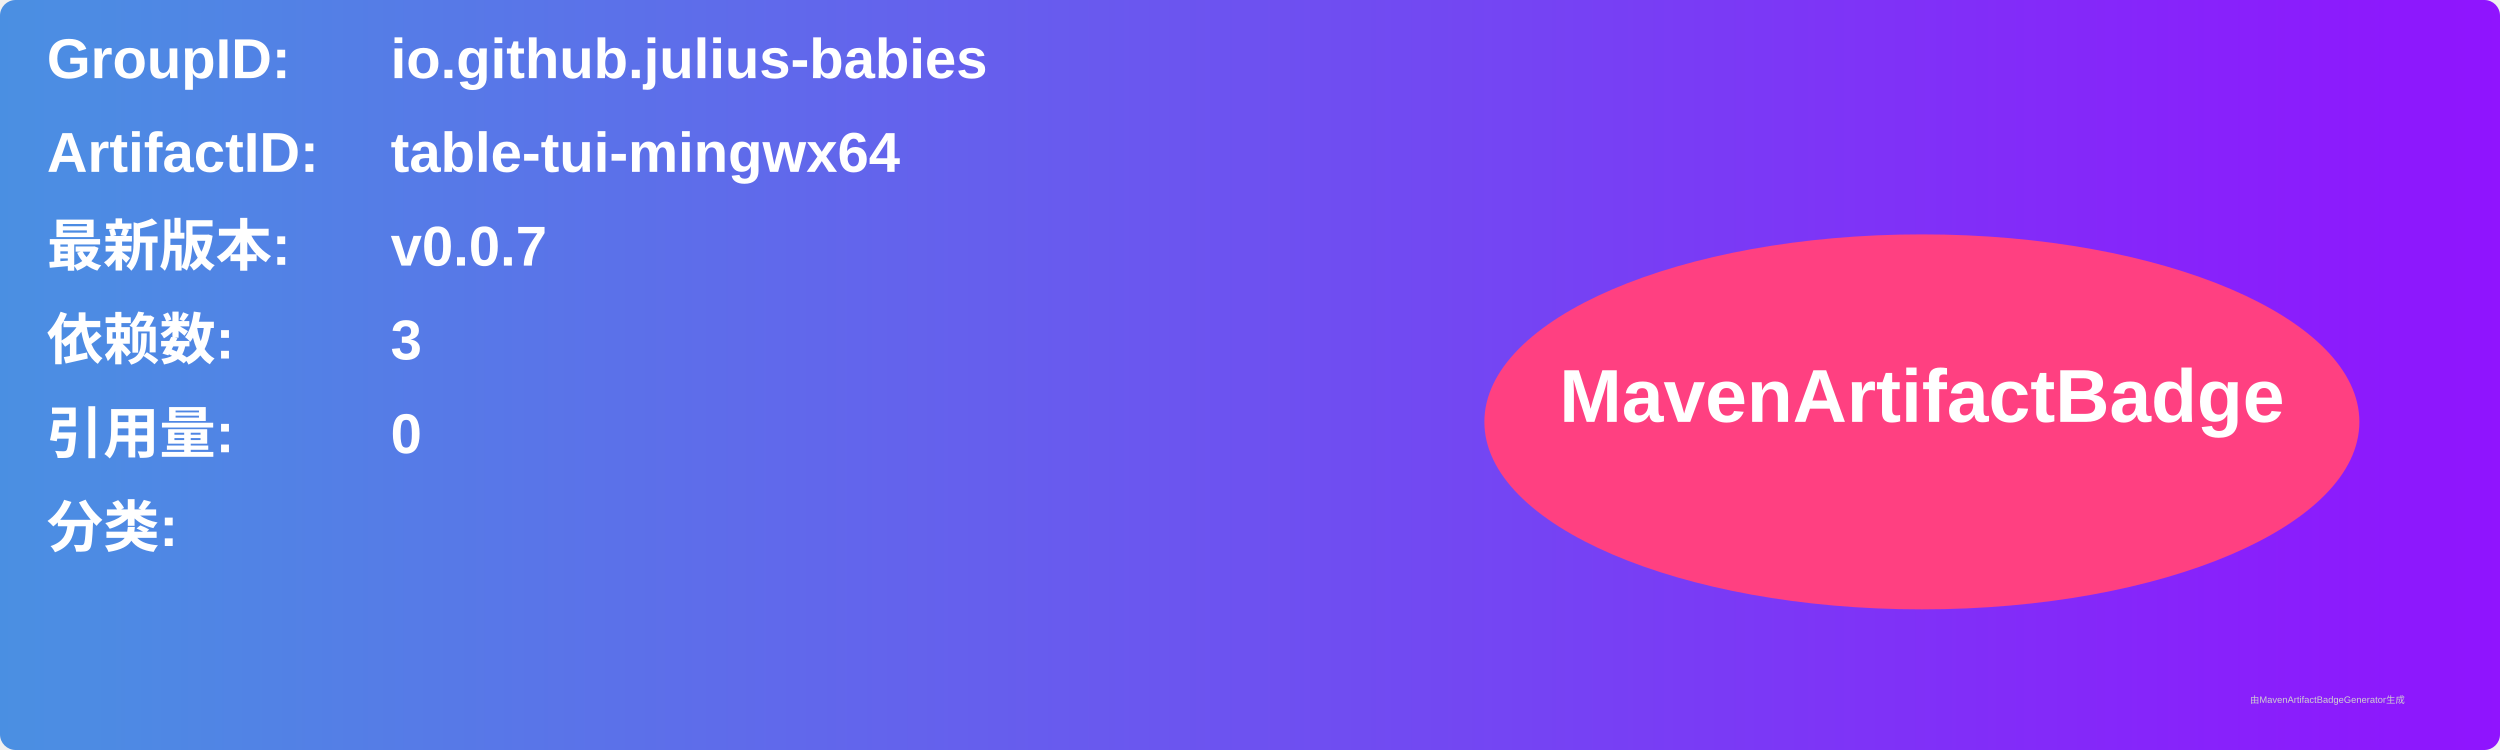
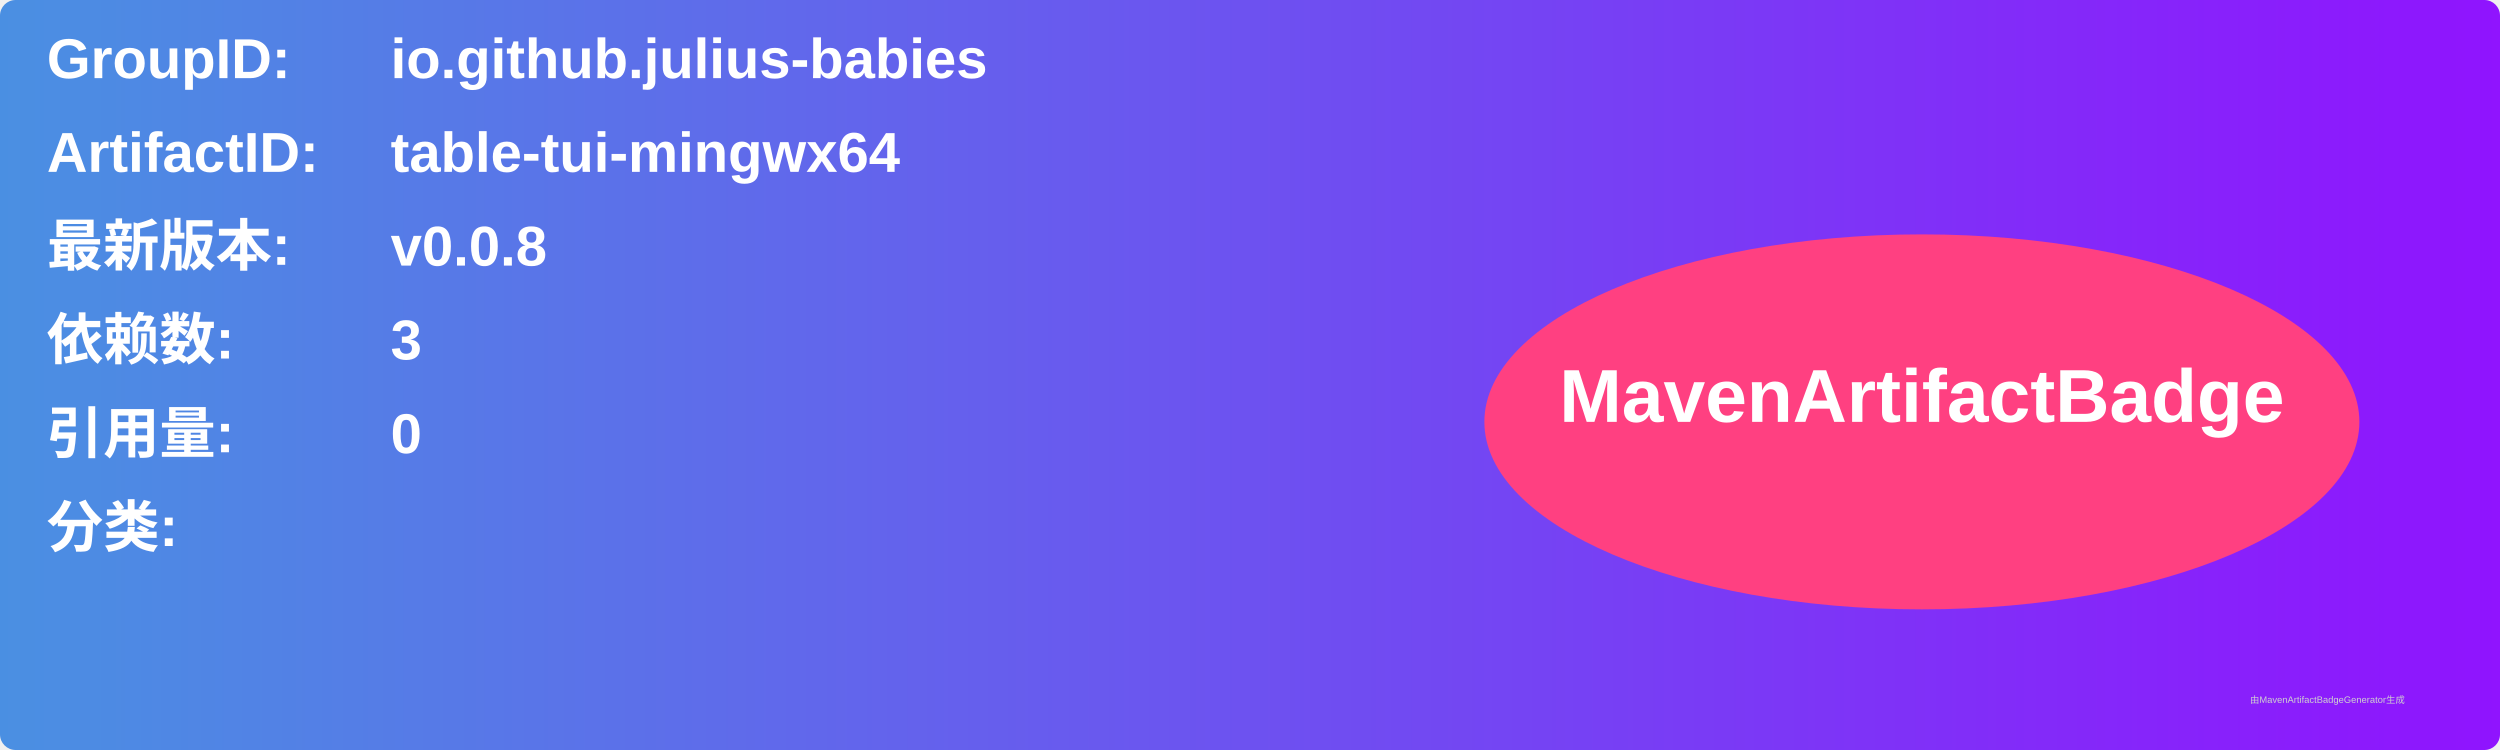
<svg xmlns="http://www.w3.org/2000/svg" width="800" height="240" viewBox="0 0 800 240">
  <linearGradient id="grad" x1="0%" y1="0%" x2="100%" y2="0%">
    <stop offset="0%" stop-color="#4a90e2" />
    <stop offset="100%" stop-color="#9013fe" />
  </linearGradient>
  <rect width="100%" height="100%" rx="5" ry="5" fill="url(#grad)" />
  <g transform="translate(15, 15)">
    <text x="0" y="10" font-family="Arial" font-size="18" fill="white" font-weight="bold" width="260">GroupID:</text>
    <text x="110" y="10" font-family="Arial" font-size="18" fill="white" font-weight="bold" width="460">io.github.julius-babies</text>
    <text x="0" y="40" font-family="Arial" font-size="18" fill="white" font-weight="bold" width="260">ArtifactID:</text>
    <text x="110" y="40" font-family="Arial" font-size="18" fill="white" font-weight="bold" width="460">table-tui-mingwx64</text>
    <text x="0" y="70" font-family="Arial" font-size="18" fill="white" font-weight="bold">最新版本:</text>
    <text x="110" y="70" font-family="Arial" font-size="18" fill="white" font-weight="bold">
-       <tspan font-weight="bold">v0.0.7</tspan>
+       <tspan font-weight="bold">v0.0.8</tspan>
    </text>
    <text x="0" y="100" font-family="Arial" font-size="18" fill="white" font-weight="bold">依赖数: </text>
    <text x="110" y="100" font-family="Arial" font-size="18" fill="white">
      <tspan font-weight="bold">3</tspan>
    </text>
    <text x="0" y="130" font-family="Arial" font-size="18" fill="white" font-weight="bold">引用量: </text>
    <text x="110" y="130" font-family="Arial" font-size="18" fill="white">
      <tspan font-weight="bold">0</tspan>
    </text>
    <text x="0" y="160" font-family="Arial" font-size="18" fill="white" font-weight="bold">分类:</text>
    <text x="10" y="190" font-family="Arial" font-size="10" fill="white">
      <tspan font-weight="bold" />
    </text>
    <ellipse cx="600" cy="120" rx="140" ry="60" fill="#ff4081" />
    <text x="600" y="120" text-anchor="middle" font-family="Arial" font-size="24" fill="white" font-weight="bold">MavenArtifactBadge</text>
  </g>
  <text x="720" y="225" font-family="Arial" font-size="3" fill="#d0d0d0">由MavenArtifactBadgeGenerator生成</text>
</svg>
